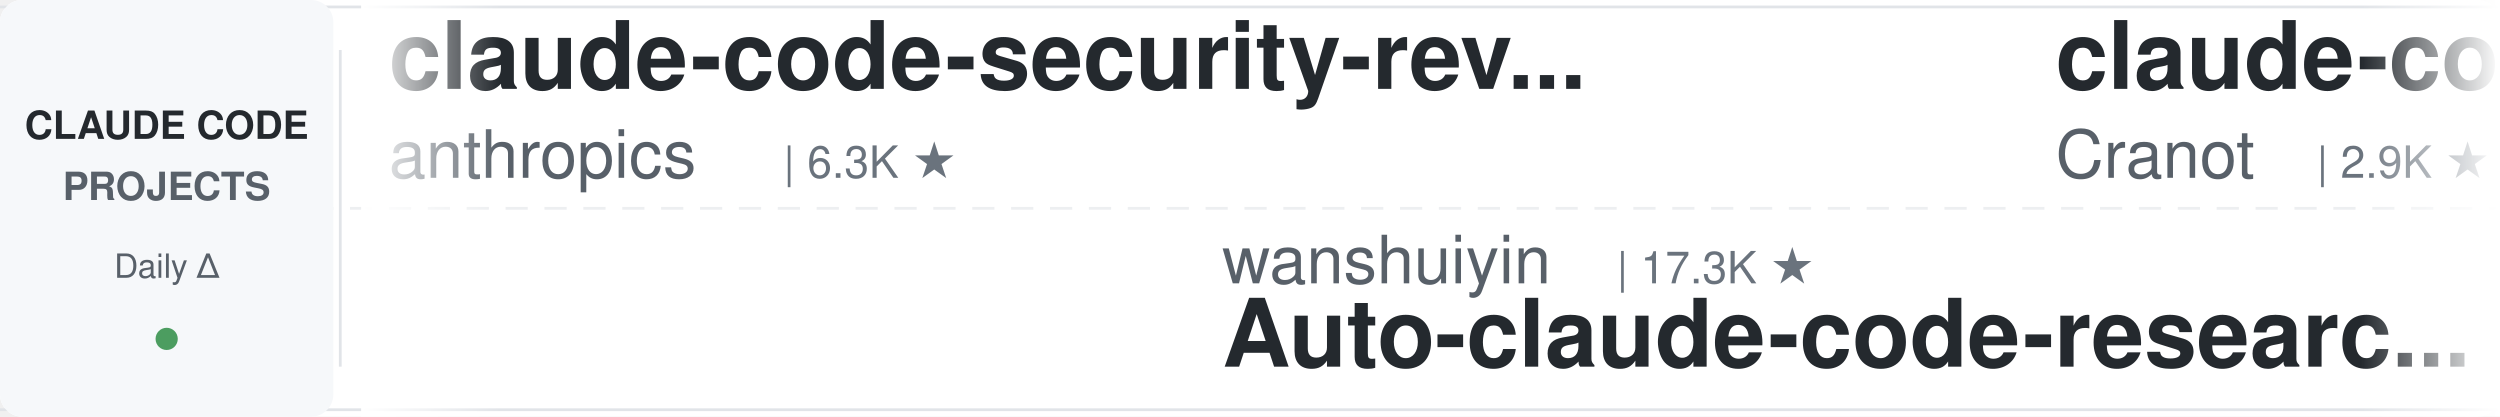
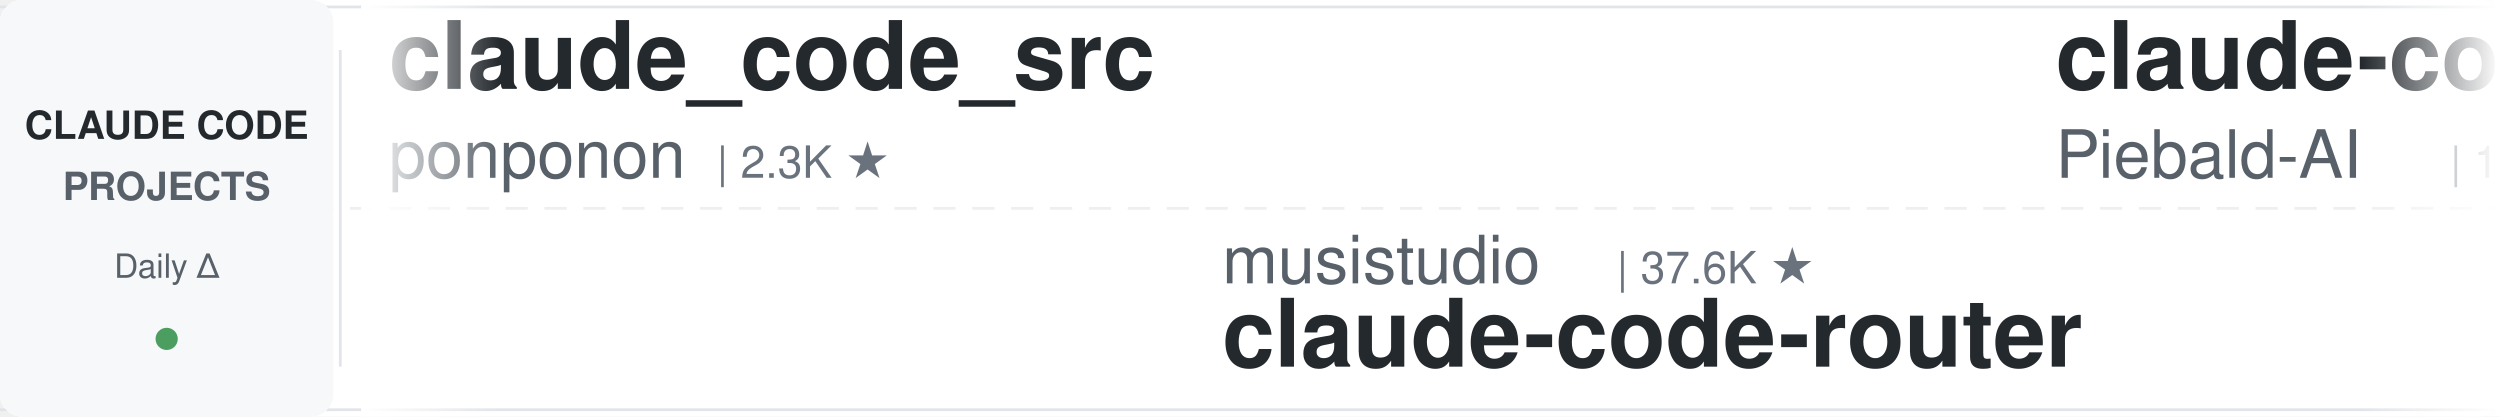
<svg xmlns="http://www.w3.org/2000/svg" width="900" height="150">
  <defs>
    <linearGradient id="leftFade" x1="0%" y1="0%" x2="100%" y2="0%">
      <stop offset="0%" style="stop-color:#ffffff;stop-opacity:1" />
      <stop offset="100%" style="stop-color:#ffffff;stop-opacity:0" />
    </linearGradient>
    <linearGradient id="rightFade" x1="0%" y1="0%" x2="100%" y2="0%">
      <stop offset="0%" style="stop-color:#ffffff;stop-opacity:0" />
      <stop offset="100%" style="stop-color:#ffffff;stop-opacity:1" />
    </linearGradient>
  </defs>
  <rect width="900" height="150" fill="#ffffff" rx="8" />
  <rect x="0" y="2" width="900" height="1" fill="#e1e4e8" />
  <rect x="0" y="147" width="900" height="1" fill="#e1e4e8" />
  <line x1="0" y1="75" x2="900" y2="75" stroke="#e1e4e8" stroke-width="1" stroke-dasharray="8 6" opacity="0.6" />
  <rect x="0" y="0" width="120" height="150" fill="#f6f8fa" rx="8" />
  <text x="60" y="50" font-family="-apple-system, BlinkMacSystemFont, 'Segoe UI', Helvetica, Arial, sans-serif" font-size="14" font-weight="600" fill="#24292e" text-anchor="middle">CLAUDE CODE</text>
  <text x="60" y="72" font-family="-apple-system, BlinkMacSystemFont, 'Segoe UI', Helvetica, Arial, sans-serif" font-size="14" font-weight="600" fill="#586069" text-anchor="middle">PROJECTS</text>
  <text x="60" y="100" font-family="-apple-system, BlinkMacSystemFont, 'Segoe UI', Helvetica, Arial, sans-serif" font-size="12" font-weight="500" fill="#586069" text-anchor="middle">Daily Δ</text>
  <circle cx="60" cy="122" r="4" fill="#22863a" opacity="0.8" />
  <rect x="122" y="18" width="1" height="114" fill="#e1e4e8" />
  <clipPath id="tickerClip">
    <rect x="130" y="0" width="770" height="150" />
  </clipPath>
  <g clip-path="url(#tickerClip)">
    <g id="tickerItems">
      <animateTransform attributeName="transform" attributeType="XML" type="translate" from="0 0" to="-3000 0" dur="54s" repeatCount="indefinite" />
      <g transform="translate(0, 0)">
-         <text x="140" y="32" font-family="-apple-system, BlinkMacSystemFont, 'Segoe UI', Helvetica, Arial, sans-serif" font-size="34" font-weight="600" fill="#24292e">claude-code-security-rev...</text>
-         <text x="140" y="64" font-family="-apple-system, BlinkMacSystemFont, 'Segoe UI', Helvetica, Arial, sans-serif" font-size="24" font-weight="400" fill="#586069">anthropics</text>
-         <text x="282" y="64" font-family="-apple-system, BlinkMacSystemFont, 'Segoe UI', Helvetica, Arial, sans-serif" font-size="16" font-weight="500" fill="#6a737d">| 6.3K ★</text>
+         <text x="140" y="32" font-family="-apple-system, BlinkMacSystemFont, 'Segoe UI', Helvetica, Arial, sans-serif" font-size="34" font-weight="600" fill="#24292e">claude_code_src</text>
+         <text x="140" y="64" font-family="-apple-system, BlinkMacSystemFont, 'Segoe UI', Helvetica, Arial, sans-serif" font-size="24" font-weight="400" fill="#586069">ponponon</text>
+         <text x="258" y="64" font-family="-apple-system, BlinkMacSystemFont, 'Segoe UI', Helvetica, Arial, sans-serif" font-size="16" font-weight="500" fill="#6a737d">| 2.3K ★</text>
      </g>
      <g transform="translate(300, 0)">
-         <text x="140" y="102" font-family="-apple-system, BlinkMacSystemFont, 'Segoe UI', Helvetica, Arial, sans-serif" font-size="24" font-weight="400" fill="#586069">wanshuiyin</text>
-         <text x="282" y="102" font-family="-apple-system, BlinkMacSystemFont, 'Segoe UI', Helvetica, Arial, sans-serif" font-size="16" font-weight="500" fill="#6a737d">| 17.3K ★</text>
-         <text x="140" y="132" font-family="-apple-system, BlinkMacSystemFont, 'Segoe UI', Helvetica, Arial, sans-serif" font-size="34" font-weight="600" fill="#24292e">Auto-claude-code-researc...</text>
+         <text x="140" y="102" font-family="-apple-system, BlinkMacSystemFont, 'Segoe UI', Helvetica, Arial, sans-serif" font-size="24" font-weight="400" fill="#586069">musistudio</text>
+         <text x="282" y="102" font-family="-apple-system, BlinkMacSystemFont, 'Segoe UI', Helvetica, Arial, sans-serif" font-size="16" font-weight="500" fill="#6a737d">| 37.6K ★</text>
+         <text x="140" y="132" font-family="-apple-system, BlinkMacSystemFont, 'Segoe UI', Helvetica, Arial, sans-serif" font-size="34" font-weight="600" fill="#24292e">claude-code-router</text>
      </g>
      <g transform="translate(600, 0)">
-         <text x="140" y="32" font-family="-apple-system, BlinkMacSystemFont, 'Segoe UI', Helvetica, Arial, sans-serif" font-size="34" font-weight="600" fill="#24292e">claude-code-guide</text>
-         <text x="140" y="64" font-family="-apple-system, BlinkMacSystemFont, 'Segoe UI', Helvetica, Arial, sans-serif" font-size="24" font-weight="400" fill="#586069">Cranot</text>
-         <text x="234" y="64" font-family="-apple-system, BlinkMacSystemFont, 'Segoe UI', Helvetica, Arial, sans-serif" font-size="16" font-weight="500" fill="#6a737d">| 2.9K ★</text>
+         <text x="140" y="32" font-family="-apple-system, BlinkMacSystemFont, 'Segoe UI', Helvetica, Arial, sans-serif" font-size="34" font-weight="600" fill="#24292e">claude-code-system-promp...</text>
+         <text x="140" y="64" font-family="-apple-system, BlinkMacSystemFont, 'Segoe UI', Helvetica, Arial, sans-serif" font-size="24" font-weight="400" fill="#586069">Piebald-AI</text>
+         <text x="282" y="64" font-family="-apple-system, BlinkMacSystemFont, 'Segoe UI', Helvetica, Arial, sans-serif" font-size="16" font-weight="500" fill="#6a737d">| 12.9K ★</text>
      </g>
      <g transform="translate(900, 0)">
-         <text x="140" y="102" font-family="-apple-system, BlinkMacSystemFont, 'Segoe UI', Helvetica, Arial, sans-serif" font-size="24" font-weight="400" fill="#586069">affaan-m</text>
-         <text x="258" y="102" font-family="-apple-system, BlinkMacSystemFont, 'Segoe UI', Helvetica, Arial, sans-serif" font-size="16" font-weight="500" fill="#6a737d">| 277.1K ★</text>
-         <text x="140" y="132" font-family="-apple-system, BlinkMacSystemFont, 'Segoe UI', Helvetica, Arial, sans-serif" font-size="34" font-weight="600" fill="#24292e">ECC</text>
+         <text x="140" y="102" font-family="-apple-system, BlinkMacSystemFont, 'Segoe UI', Helvetica, Arial, sans-serif" font-size="24" font-weight="400" fill="#586069">Cranot</text>
+         <text x="234" y="102" font-family="-apple-system, BlinkMacSystemFont, 'Segoe UI', Helvetica, Arial, sans-serif" font-size="16" font-weight="500" fill="#6a737d">| 2.9K ★</text>
+         <text x="140" y="132" font-family="-apple-system, BlinkMacSystemFont, 'Segoe UI', Helvetica, Arial, sans-serif" font-size="34" font-weight="600" fill="#24292e">claude-code-guide</text>
      </g>
      <g transform="translate(1200, 0)">
-         <text x="140" y="32" font-family="-apple-system, BlinkMacSystemFont, 'Segoe UI', Helvetica, Arial, sans-serif" font-size="34" font-weight="600" fill="#24292e">claude-code-book</text>
-         <text x="140" y="64" font-family="-apple-system, BlinkMacSystemFont, 'Segoe UI', Helvetica, Arial, sans-serif" font-size="24" font-weight="400" fill="#586069">lintsinghua</text>
-         <text x="294" y="64" font-family="-apple-system, BlinkMacSystemFont, 'Segoe UI', Helvetica, Arial, sans-serif" font-size="16" font-weight="500" fill="#6a737d">| 4.3K ★</text>
+         <text x="140" y="32" font-family="-apple-system, BlinkMacSystemFont, 'Segoe UI', Helvetica, Arial, sans-serif" font-size="34" font-weight="600" fill="#24292e">claude-code-rust</text>
+         <text x="140" y="64" font-family="-apple-system, BlinkMacSystemFont, 'Segoe UI', Helvetica, Arial, sans-serif" font-size="24" font-weight="400" fill="#586069">lorryjovens-hub</text>
+         <text x="342" y="64" font-family="-apple-system, BlinkMacSystemFont, 'Segoe UI', Helvetica, Arial, sans-serif" font-size="16" font-weight="500" fill="#6a737d">| 1.7K ★</text>
      </g>
      <g transform="translate(1500, 0)">
-         <text x="140" y="102" font-family="-apple-system, BlinkMacSystemFont, 'Segoe UI', Helvetica, Arial, sans-serif" font-size="24" font-weight="400" fill="#586069">Windy3f3f3f3f</text>
-         <text x="318" y="102" font-family="-apple-system, BlinkMacSystemFont, 'Segoe UI', Helvetica, Arial, sans-serif" font-size="16" font-weight="500" fill="#6a737d">| 2.7K ★</text>
-         <text x="140" y="132" font-family="-apple-system, BlinkMacSystemFont, 'Segoe UI', Helvetica, Arial, sans-serif" font-size="34" font-weight="600" fill="#24292e">claude-code-from-scratch</text>
+         <text x="140" y="102" font-family="-apple-system, BlinkMacSystemFont, 'Segoe UI', Helvetica, Arial, sans-serif" font-size="24" font-weight="400" fill="#586069">shanraisshan</text>
+         <text x="306" y="102" font-family="-apple-system, BlinkMacSystemFont, 'Segoe UI', Helvetica, Arial, sans-serif" font-size="16" font-weight="500" fill="#6a737d">| 67.4K ★</text>
+         <text x="140" y="132" font-family="-apple-system, BlinkMacSystemFont, 'Segoe UI', Helvetica, Arial, sans-serif" font-size="34" font-weight="600" fill="#24292e">claude-code-best-practic...</text>
      </g>
      <g transform="translate(1800, 0)">
-         <text x="140" y="32" font-family="-apple-system, BlinkMacSystemFont, 'Segoe UI', Helvetica, Arial, sans-serif" font-size="34" font-weight="600" fill="#24292e">claude-code-video-toolki...</text>
-         <text x="140" y="64" font-family="-apple-system, BlinkMacSystemFont, 'Segoe UI', Helvetica, Arial, sans-serif" font-size="24" font-weight="400" fill="#586069">digitalsamba</text>
-         <text x="306" y="64" font-family="-apple-system, BlinkMacSystemFont, 'Segoe UI', Helvetica, Arial, sans-serif" font-size="16" font-weight="500" fill="#6a737d">| 2.2K ★</text>
+         <text x="140" y="32" font-family="-apple-system, BlinkMacSystemFont, 'Segoe UI', Helvetica, Arial, sans-serif" font-size="34" font-weight="600" fill="#24292e">claude-code-from-scratch</text>
+         <text x="140" y="64" font-family="-apple-system, BlinkMacSystemFont, 'Segoe UI', Helvetica, Arial, sans-serif" font-size="24" font-weight="400" fill="#586069">Windy3f3f3f3f</text>
+         <text x="318" y="64" font-family="-apple-system, BlinkMacSystemFont, 'Segoe UI', Helvetica, Arial, sans-serif" font-size="16" font-weight="500" fill="#6a737d">| 2.7K ★</text>
      </g>
      <g transform="translate(2100, 0)">
-         <text x="140" y="102" font-family="-apple-system, BlinkMacSystemFont, 'Segoe UI', Helvetica, Arial, sans-serif" font-size="24" font-weight="400" fill="#586069">daymade</text>
-         <text x="246" y="102" font-family="-apple-system, BlinkMacSystemFont, 'Segoe UI', Helvetica, Arial, sans-serif" font-size="16" font-weight="500" fill="#6a737d">| 1.5K ★</text>
-         <text x="140" y="132" font-family="-apple-system, BlinkMacSystemFont, 'Segoe UI', Helvetica, Arial, sans-serif" font-size="34" font-weight="600" fill="#24292e">claude-code-skills</text>
+         <text x="140" y="102" font-family="-apple-system, BlinkMacSystemFont, 'Segoe UI', Helvetica, Arial, sans-serif" font-size="24" font-weight="400" fill="#586069">asgeirtj</text>
+         <text x="258" y="102" font-family="-apple-system, BlinkMacSystemFont, 'Segoe UI', Helvetica, Arial, sans-serif" font-size="16" font-weight="500" fill="#6a737d">| 69.4K ★</text>
+         <text x="140" y="132" font-family="-apple-system, BlinkMacSystemFont, 'Segoe UI', Helvetica, Arial, sans-serif" font-size="34" font-weight="600" fill="#24292e">system_prompts_leaks</text>
      </g>
      <g transform="translate(2400, 0)">
-         <text x="140" y="32" font-family="-apple-system, BlinkMacSystemFont, 'Segoe UI', Helvetica, Arial, sans-serif" font-size="34" font-weight="600" fill="#24292e">claude-code-router</text>
-         <text x="140" y="64" font-family="-apple-system, BlinkMacSystemFont, 'Segoe UI', Helvetica, Arial, sans-serif" font-size="24" font-weight="400" fill="#586069">musistudio</text>
-         <text x="282" y="64" font-family="-apple-system, BlinkMacSystemFont, 'Segoe UI', Helvetica, Arial, sans-serif" font-size="16" font-weight="500" fill="#6a737d">| 37.6K ★</text>
+         <text x="140" y="32" font-family="-apple-system, BlinkMacSystemFont, 'Segoe UI', Helvetica, Arial, sans-serif" font-size="34" font-weight="600" fill="#24292e">ECC</text>
+         <text x="140" y="64" font-family="-apple-system, BlinkMacSystemFont, 'Segoe UI', Helvetica, Arial, sans-serif" font-size="24" font-weight="400" fill="#586069">affaan-m</text>
+         <text x="258" y="64" font-family="-apple-system, BlinkMacSystemFont, 'Segoe UI', Helvetica, Arial, sans-serif" font-size="16" font-weight="500" fill="#6a737d">| 277.3K ★</text>
      </g>
      <g transform="translate(2700, 0)">
-         <text x="140" y="102" font-family="-apple-system, BlinkMacSystemFont, 'Segoe UI', Helvetica, Arial, sans-serif" font-size="24" font-weight="400" fill="#586069">jqueryscript</text>
-         <text x="306" y="102" font-family="-apple-system, BlinkMacSystemFont, 'Segoe UI', Helvetica, Arial, sans-serif" font-size="16" font-weight="500" fill="#6a737d">| 527 ★</text>
-         <text x="140" y="132" font-family="-apple-system, BlinkMacSystemFont, 'Segoe UI', Helvetica, Arial, sans-serif" font-size="34" font-weight="600" fill="#24292e">awesome-claude-code</text>
+         <text x="140" y="102" font-family="-apple-system, BlinkMacSystemFont, 'Segoe UI', Helvetica, Arial, sans-serif" font-size="24" font-weight="400" fill="#586069">anthropics</text>
+         <text x="282" y="102" font-family="-apple-system, BlinkMacSystemFont, 'Segoe UI', Helvetica, Arial, sans-serif" font-size="16" font-weight="500" fill="#6a737d">| 1.0K ★</text>
+         <text x="140" y="132" font-family="-apple-system, BlinkMacSystemFont, 'Segoe UI', Helvetica, Arial, sans-serif" font-size="34" font-weight="600" fill="#24292e">claude-code-base-action</text>
      </g>
      <g transform="translate(3000, 0)">
-         <text x="140" y="32" font-family="-apple-system, BlinkMacSystemFont, 'Segoe UI', Helvetica, Arial, sans-serif" font-size="34" font-weight="600" fill="#24292e">claude-code-security-rev...</text>
-         <text x="140" y="64" font-family="-apple-system, BlinkMacSystemFont, 'Segoe UI', Helvetica, Arial, sans-serif" font-size="24" font-weight="400" fill="#586069">anthropics</text>
-         <text x="282" y="64" font-family="-apple-system, BlinkMacSystemFont, 'Segoe UI', Helvetica, Arial, sans-serif" font-size="16" font-weight="500" fill="#6a737d">| 6.3K ★</text>
+         <text x="140" y="32" font-family="-apple-system, BlinkMacSystemFont, 'Segoe UI', Helvetica, Arial, sans-serif" font-size="34" font-weight="600" fill="#24292e">claude_code_src</text>
+         <text x="140" y="64" font-family="-apple-system, BlinkMacSystemFont, 'Segoe UI', Helvetica, Arial, sans-serif" font-size="24" font-weight="400" fill="#586069">ponponon</text>
+         <text x="258" y="64" font-family="-apple-system, BlinkMacSystemFont, 'Segoe UI', Helvetica, Arial, sans-serif" font-size="16" font-weight="500" fill="#6a737d">| 2.3K ★</text>
      </g>
      <g transform="translate(3300, 0)">
-         <text x="140" y="102" font-family="-apple-system, BlinkMacSystemFont, 'Segoe UI', Helvetica, Arial, sans-serif" font-size="24" font-weight="400" fill="#586069">wanshuiyin</text>
-         <text x="282" y="102" font-family="-apple-system, BlinkMacSystemFont, 'Segoe UI', Helvetica, Arial, sans-serif" font-size="16" font-weight="500" fill="#6a737d">| 17.3K ★</text>
-         <text x="140" y="132" font-family="-apple-system, BlinkMacSystemFont, 'Segoe UI', Helvetica, Arial, sans-serif" font-size="34" font-weight="600" fill="#24292e">Auto-claude-code-researc...</text>
+         <text x="140" y="102" font-family="-apple-system, BlinkMacSystemFont, 'Segoe UI', Helvetica, Arial, sans-serif" font-size="24" font-weight="400" fill="#586069">musistudio</text>
+         <text x="282" y="102" font-family="-apple-system, BlinkMacSystemFont, 'Segoe UI', Helvetica, Arial, sans-serif" font-size="16" font-weight="500" fill="#6a737d">| 37.6K ★</text>
+         <text x="140" y="132" font-family="-apple-system, BlinkMacSystemFont, 'Segoe UI', Helvetica, Arial, sans-serif" font-size="34" font-weight="600" fill="#24292e">claude-code-router</text>
      </g>
      <g transform="translate(3600, 0)">
-         <text x="140" y="32" font-family="-apple-system, BlinkMacSystemFont, 'Segoe UI', Helvetica, Arial, sans-serif" font-size="34" font-weight="600" fill="#24292e">claude-code-guide</text>
-         <text x="140" y="64" font-family="-apple-system, BlinkMacSystemFont, 'Segoe UI', Helvetica, Arial, sans-serif" font-size="24" font-weight="400" fill="#586069">Cranot</text>
-         <text x="234" y="64" font-family="-apple-system, BlinkMacSystemFont, 'Segoe UI', Helvetica, Arial, sans-serif" font-size="16" font-weight="500" fill="#6a737d">| 2.9K ★</text>
+         <text x="140" y="32" font-family="-apple-system, BlinkMacSystemFont, 'Segoe UI', Helvetica, Arial, sans-serif" font-size="34" font-weight="600" fill="#24292e">claude-code-system-promp...</text>
+         <text x="140" y="64" font-family="-apple-system, BlinkMacSystemFont, 'Segoe UI', Helvetica, Arial, sans-serif" font-size="24" font-weight="400" fill="#586069">Piebald-AI</text>
+         <text x="282" y="64" font-family="-apple-system, BlinkMacSystemFont, 'Segoe UI', Helvetica, Arial, sans-serif" font-size="16" font-weight="500" fill="#6a737d">| 12.9K ★</text>
      </g>
      <g transform="translate(3900, 0)">
-         <text x="140" y="102" font-family="-apple-system, BlinkMacSystemFont, 'Segoe UI', Helvetica, Arial, sans-serif" font-size="24" font-weight="400" fill="#586069">affaan-m</text>
-         <text x="258" y="102" font-family="-apple-system, BlinkMacSystemFont, 'Segoe UI', Helvetica, Arial, sans-serif" font-size="16" font-weight="500" fill="#6a737d">| 277.1K ★</text>
-         <text x="140" y="132" font-family="-apple-system, BlinkMacSystemFont, 'Segoe UI', Helvetica, Arial, sans-serif" font-size="34" font-weight="600" fill="#24292e">ECC</text>
+         <text x="140" y="102" font-family="-apple-system, BlinkMacSystemFont, 'Segoe UI', Helvetica, Arial, sans-serif" font-size="24" font-weight="400" fill="#586069">Cranot</text>
+         <text x="234" y="102" font-family="-apple-system, BlinkMacSystemFont, 'Segoe UI', Helvetica, Arial, sans-serif" font-size="16" font-weight="500" fill="#6a737d">| 2.9K ★</text>
+         <text x="140" y="132" font-family="-apple-system, BlinkMacSystemFont, 'Segoe UI', Helvetica, Arial, sans-serif" font-size="34" font-weight="600" fill="#24292e">claude-code-guide</text>
      </g>
    </g>
  </g>
  <rect x="130" y="0" width="50" height="150" fill="url(#leftFade)" />
  <rect x="850" y="0" width="50" height="150" fill="url(#rightFade)" />
</svg>
